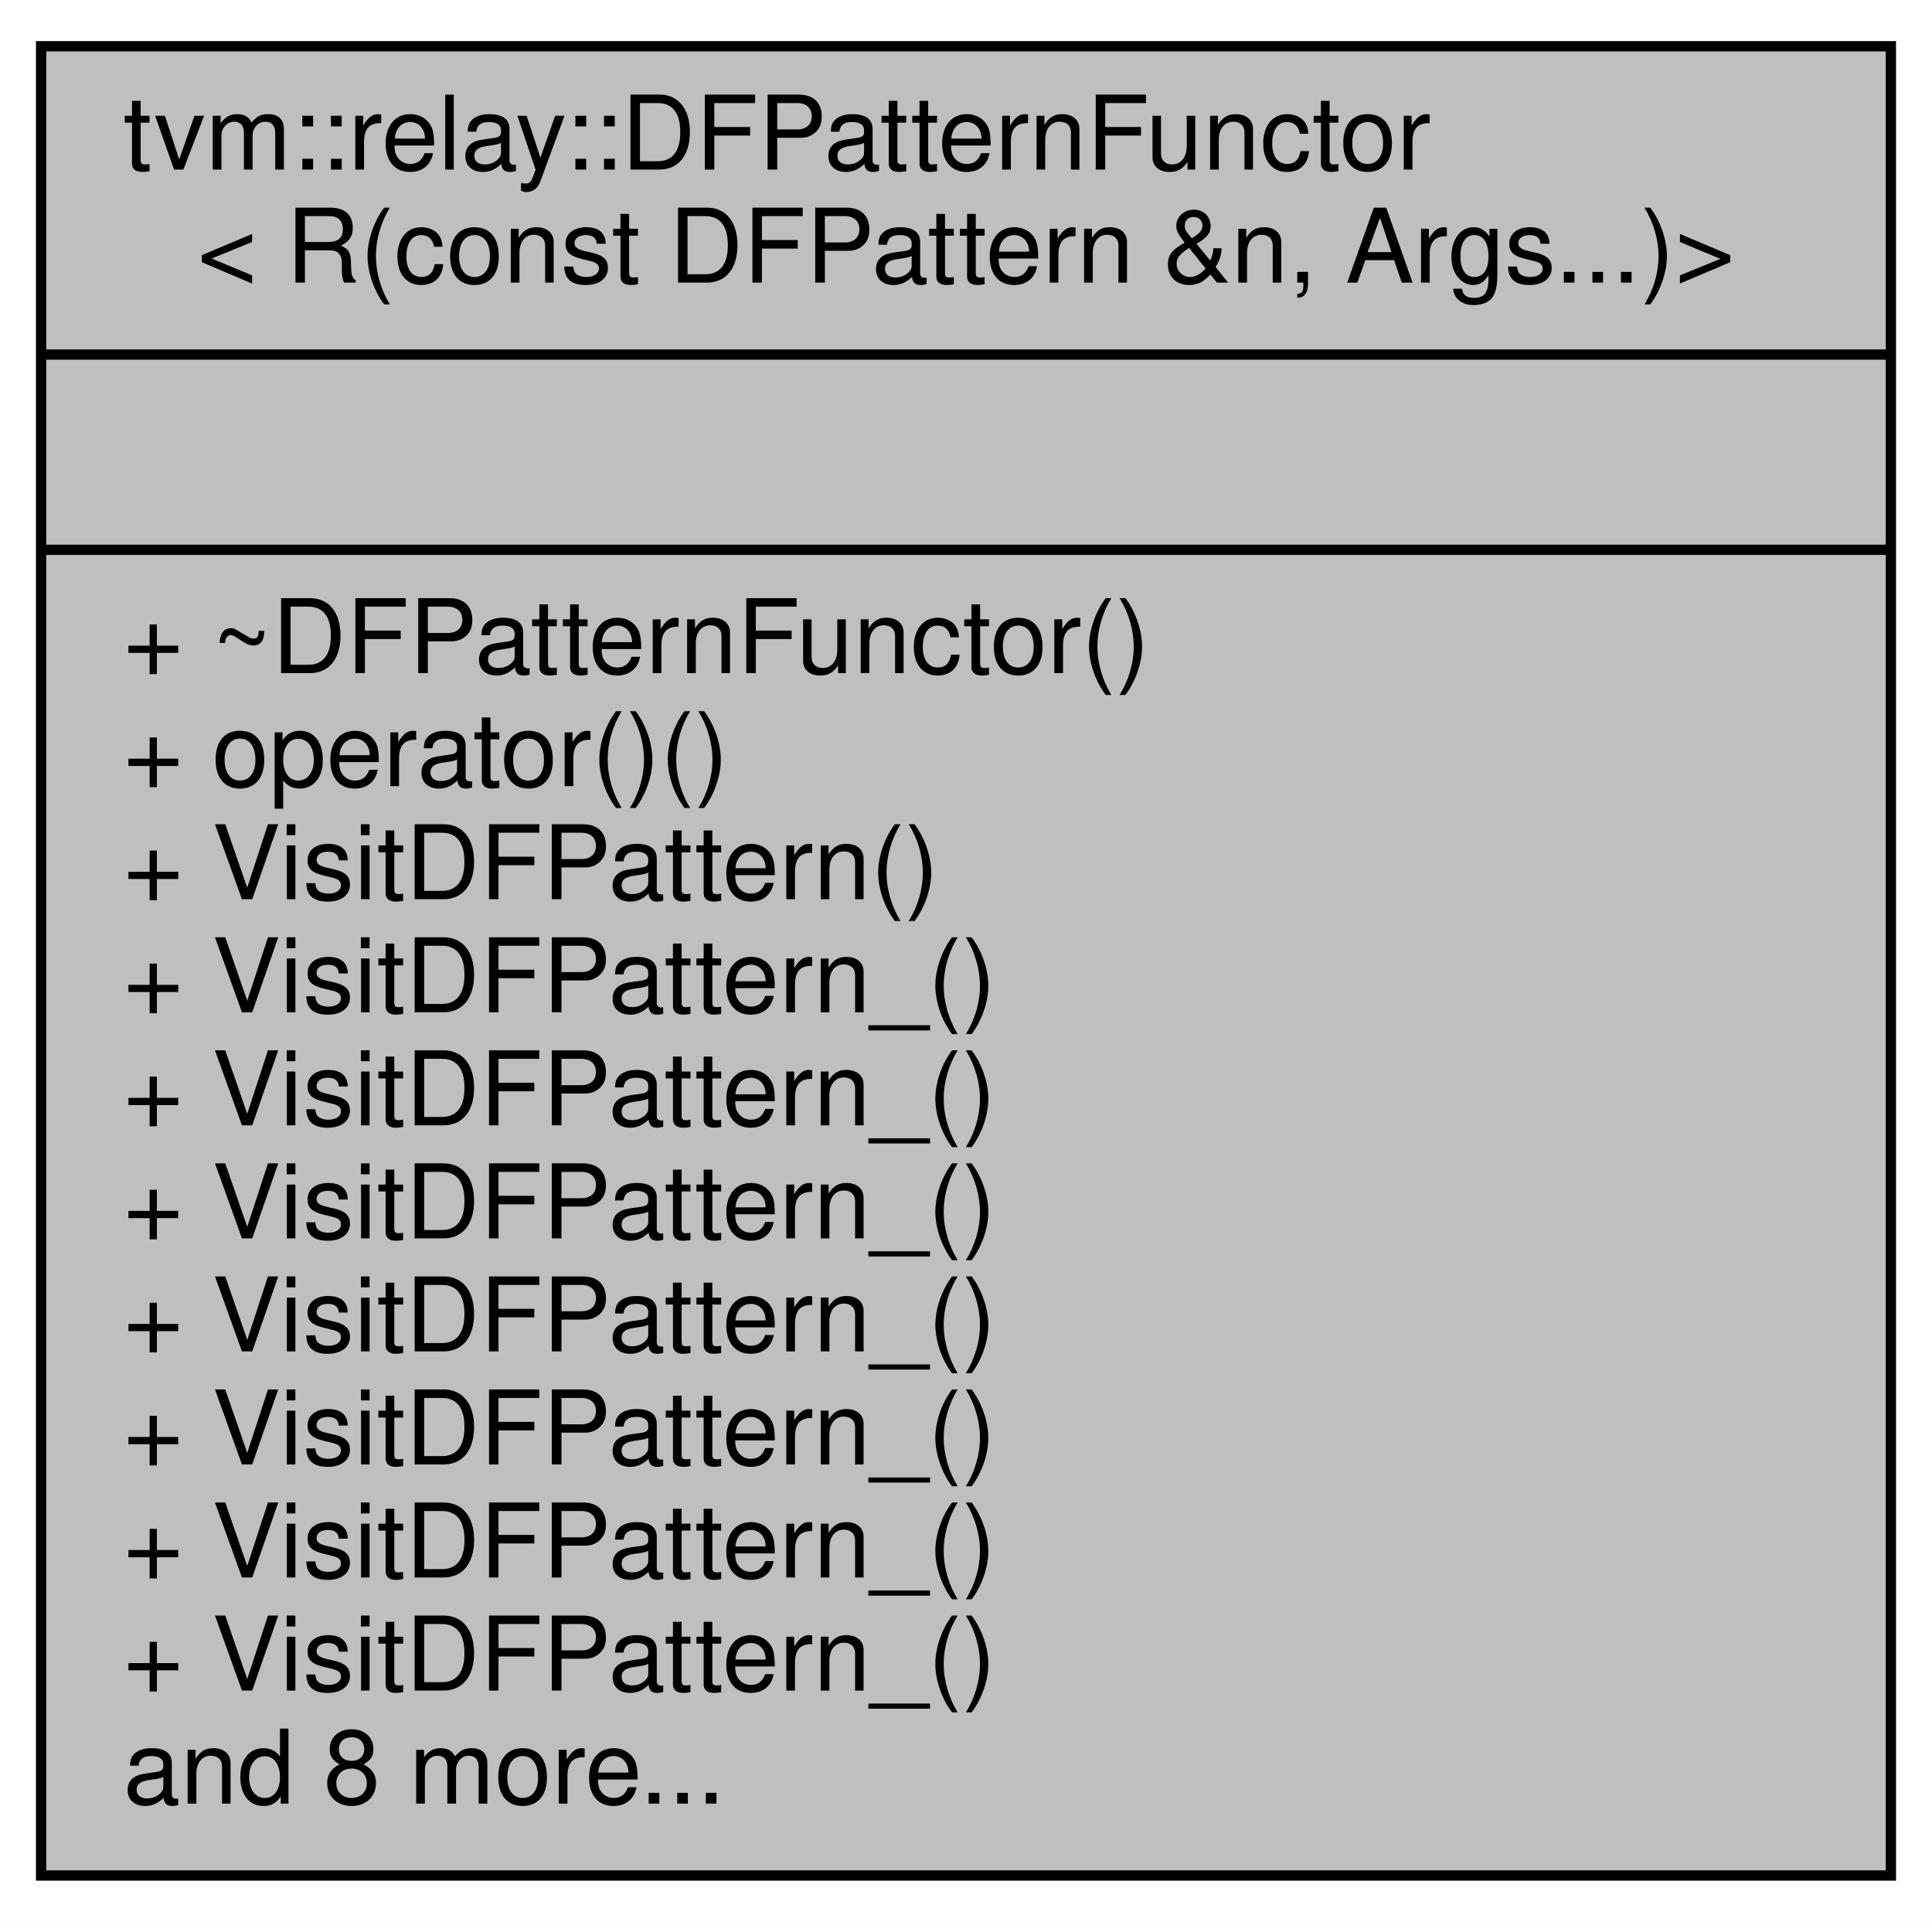
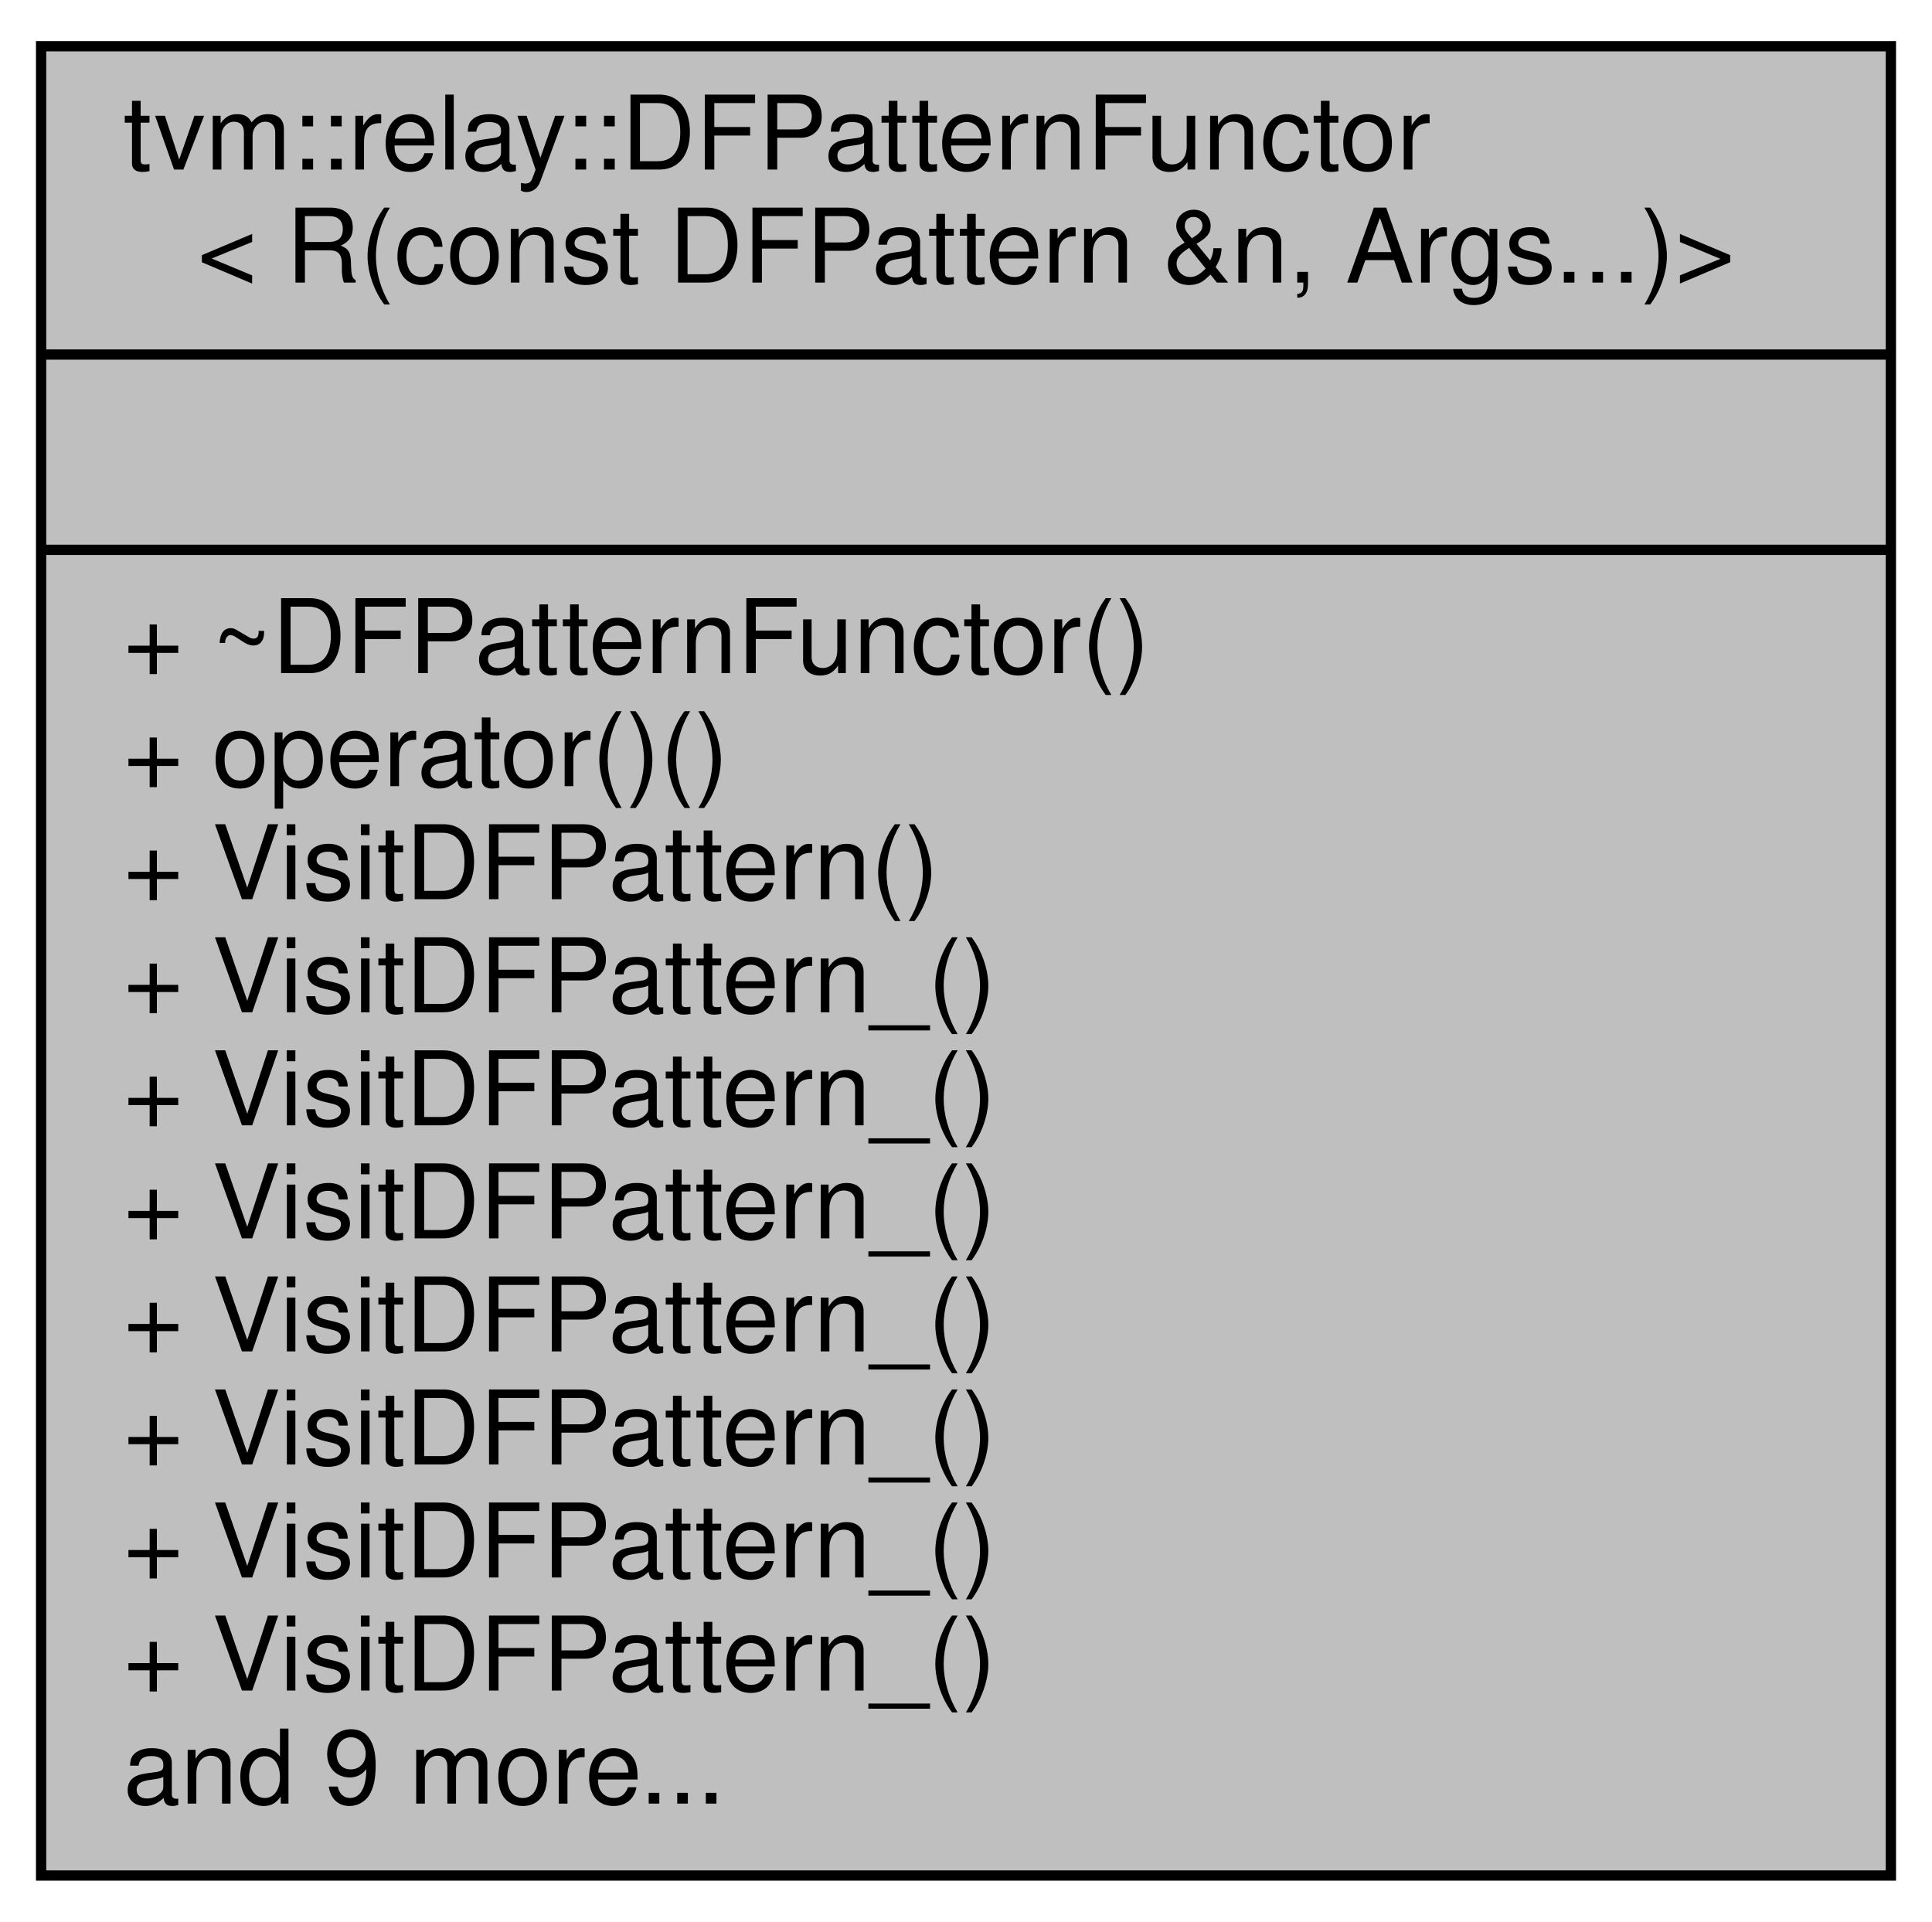
<svg xmlns="http://www.w3.org/2000/svg" width="188pt" height="187pt" viewBox="0.00 0.00 188.00 187.00">
  <g id="graph0" class="graph" transform="scale(1 1) rotate(0) translate(4 183)">
    <polygon fill="white" stroke="none" points="-4,4 -4,-183 184,-183 184,4 -4,4" />
    <g id="node1" class="node">
      <polygon fill="#bfbfbf" stroke="black" points="0,-0.5 0,-178.5 180,-178.5 180,-0.5 0,-0.5" />
      <text text-anchor="start" x="8" y="-166.5" font-family="Helvetica,sans-Serif" font-size="10.00">tvm::relay::DFPatternFunctor</text>
      <text text-anchor="middle" x="90" y="-155.5" font-family="Helvetica,sans-Serif" font-size="10.00">&lt; R(const DFPattern &amp;n, Args...)&gt;</text>
      <polyline fill="none" stroke="black" points="0,-148.5 180,-148.5 " />
      <text text-anchor="middle" x="90" y="-136.5" font-family="Helvetica,sans-Serif" font-size="10.00"> </text>
      <polyline fill="none" stroke="black" points="0,-129.5 180,-129.5 " />
      <text text-anchor="start" x="8" y="-117.5" font-family="Helvetica,sans-Serif" font-size="10.00">+ ~DFPatternFunctor()</text>
      <text text-anchor="start" x="8" y="-106.5" font-family="Helvetica,sans-Serif" font-size="10.00">+ operator()()</text>
      <text text-anchor="start" x="8" y="-95.5" font-family="Helvetica,sans-Serif" font-size="10.00">+ VisitDFPattern()</text>
      <text text-anchor="start" x="8" y="-84.5" font-family="Helvetica,sans-Serif" font-size="10.00">+ VisitDFPattern_()</text>
      <text text-anchor="start" x="8" y="-73.5" font-family="Helvetica,sans-Serif" font-size="10.00">+ VisitDFPattern_()</text>
      <text text-anchor="start" x="8" y="-62.5" font-family="Helvetica,sans-Serif" font-size="10.00">+ VisitDFPattern_()</text>
      <text text-anchor="start" x="8" y="-51.5" font-family="Helvetica,sans-Serif" font-size="10.00">+ VisitDFPattern_()</text>
      <text text-anchor="start" x="8" y="-40.5" font-family="Helvetica,sans-Serif" font-size="10.00">+ VisitDFPattern_()</text>
      <text text-anchor="start" x="8" y="-29.5" font-family="Helvetica,sans-Serif" font-size="10.00">+ VisitDFPattern_()</text>
      <text text-anchor="start" x="8" y="-18.5" font-family="Helvetica,sans-Serif" font-size="10.00">+ VisitDFPattern_()</text>
-       <text text-anchor="start" x="8" y="-7.5" font-family="Helvetica,sans-Serif" font-size="10.00">and 8 more...</text>
+       <text text-anchor="start" x="8" y="-7.5" font-family="Helvetica,sans-Serif" font-size="10.00">and 9 more...</text>
    </g>
  </g>
</svg>
